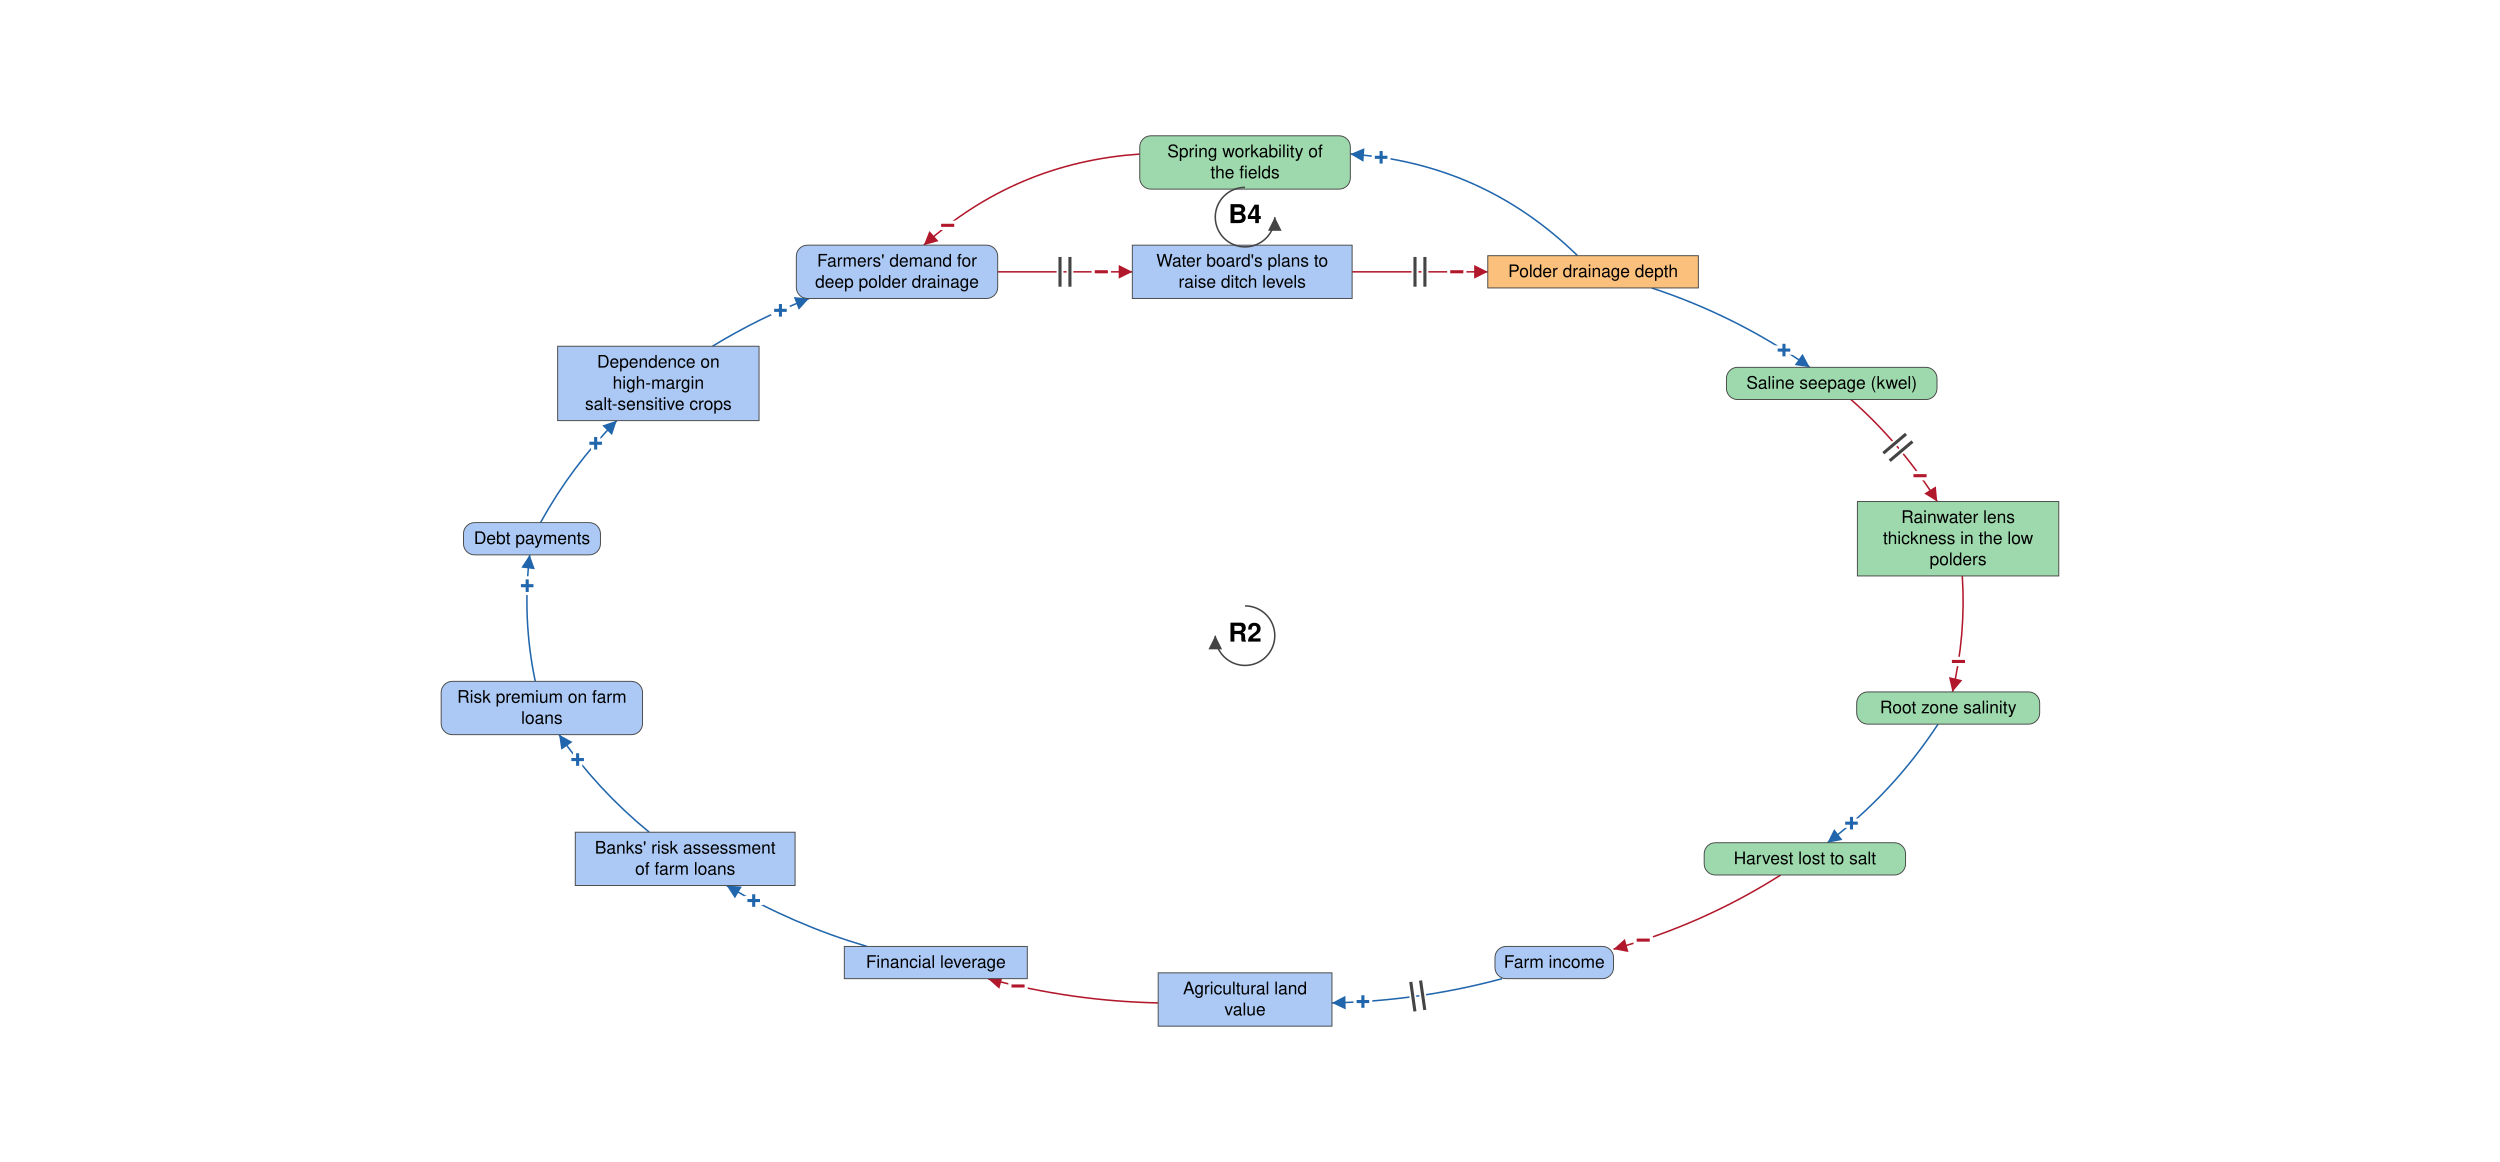
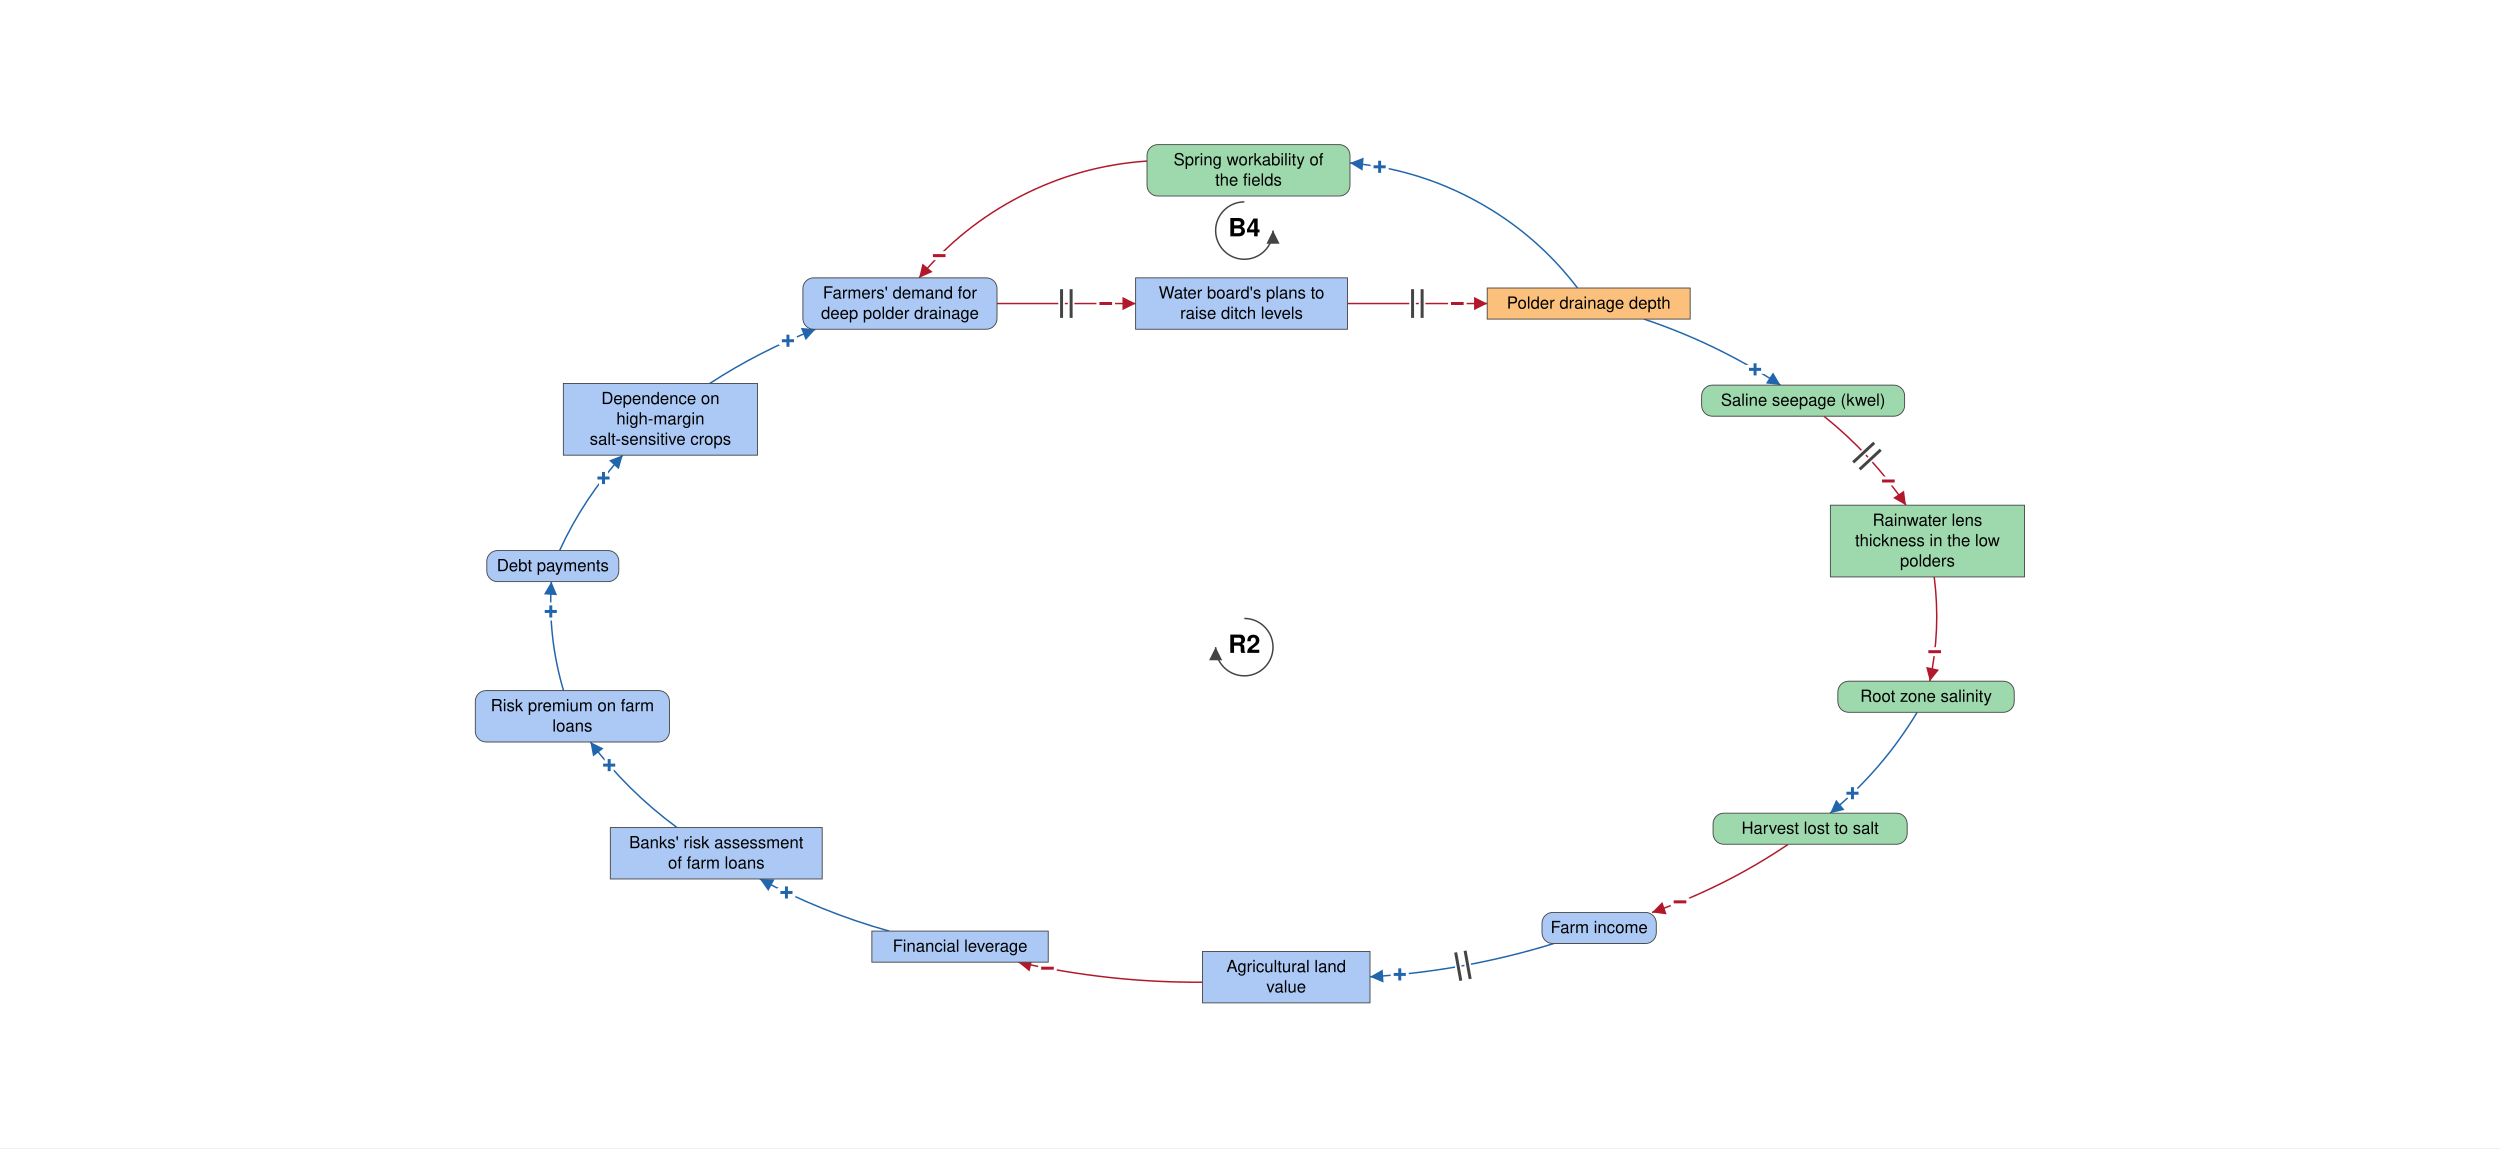
- <svg xmlns="http://www.w3.org/2000/svg" viewBox="-2008 -937 4032 1874" font-family="Helvetica Neue, Helvetica, Arial, sans-serif" font-size="28" fill="black">
+ <svg xmlns="http://www.w3.org/2000/svg" viewBox="-2075 -960 4183 1921" font-family="Helvetica Neue, Helvetica, Arial, sans-serif" font-size="28" fill="black">
  <defs>
    <marker id="arrow-plus" viewBox="0 0 10 10" refX="10" refY="5" markerWidth="22" markerHeight="22" markerUnits="userSpaceOnUse" orient="auto">
      <path d="M 0 0 L 10 5 L 0 10 z" fill="#2166AC" />
    </marker>
    <marker id="arrow-minus" viewBox="0 0 10 10" refX="10" refY="5" markerWidth="22" markerHeight="22" markerUnits="userSpaceOnUse" orient="auto">
      <path d="M 0 0 L 10 5 L 0 10 z" fill="#B2182B" />
    </marker>
    <marker id="arrow-grey" viewBox="0 0 10 10" refX="10" refY="5" markerWidth="22" markerHeight="22" markerUnits="userSpaceOnUse" orient="auto">
      <path d="M 0 0 L 10 5 L 0 10 z" fill="#444444" />
    </marker>
  </defs>
-   <rect x="-2008" y="-937" width="4032" height="1874" fill="white" />
+   <rect x="-2075" y="-960" width="4183" height="1921" fill="white" />
  <g class="links">
    <g class="link" data-from="demand-for-deep-polder-drainage" data-to="plans-to-raise-ditch-levels" data-sign="-" data-delay="true" data-curvature="0">
-       <path class="link-path" d="M -398.9 -498.6 Q -290.4 -498.6 -181.8 -498.6" fill="none" stroke="#B2182B" stroke-width="2.5" marker-end="url(#arrow-minus)" />
-       <text class="sign" x="-231.8" y="-498.6" text-anchor="middle" dominant-baseline="central" font-size="42" font-weight="bold" fill="#B2182B" stroke="white" stroke-width="10" paint-order="stroke">−</text>
-       <path class="delay-cut" d="M -298.4 -522.6 L -298.4 -474.6 M -282.4 -522.6 L -282.4 -474.6" stroke="white" stroke-width="11" fill="none" />
-       <path class="delay" d="M -298.4 -522.6 L -298.4 -474.6 M -282.4 -522.6 L -282.4 -474.6" stroke="#444444" stroke-width="5" fill="none" />
+       <path class="link-path" d="M -406.8 -452.1 Q -290.8 -452.1 -174.9 -452.1" fill="none" stroke="#B2182B" stroke-width="2.5" marker-end="url(#arrow-minus)" />
+       <text class="sign" x="-224.9" y="-452.1" text-anchor="middle" dominant-baseline="central" font-size="42" font-weight="bold" fill="#B2182B" stroke="white" stroke-width="10" paint-order="stroke">−</text>
+       <path class="delay-cut" d="M -298.8 -476.1 L -298.8 -428.1 M -282.8 -476.1 L -282.8 -428.1" stroke="white" stroke-width="11" fill="none" />
+       <path class="delay" d="M -298.8 -476.1 L -298.8 -428.1 M -282.8 -476.1 L -282.8 -428.1" stroke="#444444" stroke-width="5" fill="none" />
    </g>
    <g class="link" data-from="plans-to-raise-ditch-levels" data-to="polder-drainage-depth" data-sign="-" data-delay="true" data-curvature="0">
-       <path class="link-path" d="M 172.7 -498.6 Q 282.1 -498.6 391.5 -498.6" fill="none" stroke="#B2182B" stroke-width="2.5" marker-end="url(#arrow-minus)" />
-       <text class="sign" x="341.5" y="-498.6" text-anchor="middle" dominant-baseline="central" font-size="42" font-weight="bold" fill="#B2182B" stroke="white" stroke-width="10" paint-order="stroke">−</text>
-       <path class="delay-cut" d="M 274.1 -522.6 L 274.1 -474.6 M 290.1 -522.6 L 290.1 -474.6" stroke="white" stroke-width="11" fill="none" />
-       <path class="delay" d="M 274.1 -522.6 L 274.1 -474.6 M 290.1 -522.6 L 290.1 -474.6" stroke="#444444" stroke-width="5" fill="none" />
+       <path class="link-path" d="M 179.6 -452.1 Q 296.5 -452.1 413.4 -452.1" fill="none" stroke="#B2182B" stroke-width="2.5" marker-end="url(#arrow-minus)" />
+       <text class="sign" x="363.4" y="-452.1" text-anchor="middle" dominant-baseline="central" font-size="42" font-weight="bold" fill="#B2182B" stroke="white" stroke-width="10" paint-order="stroke">−</text>
+       <path class="delay-cut" d="M 288.5 -476.1 L 288.5 -428.1 M 304.5 -476.1 L 304.5 -428.1" stroke="white" stroke-width="11" fill="none" />
+       <path class="delay" d="M 288.5 -476.1 L 288.5 -428.1 M 304.5 -476.1 L 304.5 -428.1" stroke="#444444" stroke-width="5" fill="none" />
    </g>
-     <g class="link" data-from="polder-drainage-depth" data-to="spring-workability-of-the-fields" data-sign="+" data-delay="false" data-curvature="-0.272">
-       <path class="link-path" d="M 536.3 -524.6 Q 383.2 -674.1 169.8 -688.5" fill="none" stroke="#2166AC" stroke-width="2.5" marker-end="url(#arrow-plus)" />
-       <text class="sign" x="219.5" y="-683.2" text-anchor="middle" dominant-baseline="central" font-size="42" font-weight="bold" fill="#2166AC" stroke="white" stroke-width="10" paint-order="stroke">+</text>
+     <g class="link" data-from="polder-drainage-depth" data-to="spring-workability-of-the-fields" data-sign="+" data-delay="false" data-curvature="-0.312">
+       <path class="link-path" d="M 564.5 -478.1 Q 495.7 -568.3 396.3 -622.9 Q 296.9 -677.5 183.8 -687.3" fill="none" stroke="#2166AC" stroke-width="2.5" marker-end="url(#arrow-plus)" />
+       <text class="sign" x="233.4" y="-680.8" text-anchor="middle" dominant-baseline="central" font-size="42" font-weight="bold" fill="#2166AC" stroke="white" stroke-width="10" paint-order="stroke">+</text>
    </g>
-     <g class="link" data-from="spring-workability-of-the-fields" data-to="demand-for-deep-polder-drainage" data-sign="-" data-delay="false" data-curvature="-0.272">
-       <path class="link-path" d="M -169.8 -688.5 Q -369.3 -675.0 -518.1 -541.6" fill="none" stroke="#B2182B" stroke-width="2.5" marker-end="url(#arrow-minus)" />
-       <text class="sign" x="-479.6" y="-573.5" text-anchor="middle" dominant-baseline="central" font-size="42" font-weight="bold" fill="#B2182B" stroke="white" stroke-width="10" paint-order="stroke">−</text>
+     <g class="link" data-from="spring-workability-of-the-fields" data-to="demand-for-deep-polder-drainage" data-sign="-" data-delay="false" data-curvature="-0.317">
+       <path class="link-path" d="M -155.8 -690.5 Q -267.2 -683.0 -366.5 -632.1 Q -465.9 -581.2 -537.1 -495.1" fill="none" stroke="#B2182B" stroke-width="2.5" marker-end="url(#arrow-minus)" />
+       <text class="sign" x="-503.5" y="-532.2" text-anchor="middle" dominant-baseline="central" font-size="42" font-weight="bold" fill="#B2182B" stroke="white" stroke-width="10" paint-order="stroke">−</text>
    </g>
-     <g class="link" data-from="mortgage-debt-financial-leverage" data-to="banks-risk-assessment" data-sign="+" data-delay="false" data-curvature="0.11">
-       <path class="link-path" d="M -609.8 589.4 Q -729.0 554.3 -836.1 491.2" fill="none" stroke="#2166AC" stroke-width="2.5" marker-end="url(#arrow-plus)" />
-       <text class="sign" x="-792.4" y="515.5" text-anchor="middle" dominant-baseline="central" font-size="42" font-weight="bold" fill="#2166AC" stroke="white" stroke-width="10" paint-order="stroke">+</text>
+     <g class="link" data-from="mortgage-debt-financial-leverage" data-to="banks-risk-assessment" data-sign="+" data-delay="false" data-curvature="0.104">
+       <path class="link-path" d="M -587.3 597.9 Q -700.3 566.3 -803.6 510.7" fill="none" stroke="#2166AC" stroke-width="2.5" marker-end="url(#arrow-plus)" />
+       <text class="sign" x="-759.1" y="533.4" text-anchor="middle" dominant-baseline="central" font-size="42" font-weight="bold" fill="#2166AC" stroke="white" stroke-width="10" paint-order="stroke">+</text>
    </g>
-     <g class="link" data-from="banks-risk-assessment" data-to="bank-credit-freeze-risk-premiums" data-sign="+" data-delay="false" data-curvature="0.11">
-       <path class="link-path" d="M -960.9 405.2 Q -1044.6 336.7 -1106.3 247.9" fill="none" stroke="#2166AC" stroke-width="2.5" marker-end="url(#arrow-plus)" />
-       <text class="sign" x="-1076.4" y="288.1" text-anchor="middle" dominant-baseline="central" font-size="42" font-weight="bold" fill="#2166AC" stroke="white" stroke-width="10" paint-order="stroke">+</text>
+     <g class="link" data-from="banks-risk-assessment" data-to="bank-credit-freeze-risk-premiums" data-sign="+" data-delay="false" data-curvature="0.119">
+       <path class="link-path" d="M -942.2 424.7 Q -1025.1 363.7 -1087.2 281.5" fill="none" stroke="#2166AC" stroke-width="2.5" marker-end="url(#arrow-plus)" />
+       <text class="sign" x="-1055.7" y="320.3" text-anchor="middle" dominant-baseline="central" font-size="42" font-weight="bold" fill="#2166AC" stroke="white" stroke-width="10" paint-order="stroke">+</text>
    </g>
-     <g class="link" data-from="bank-credit-freeze-risk-premiums" data-to="debt-payments" data-sign="+" data-delay="false" data-curvature="0.11">
-       <path class="link-path" d="M -1144.7 161.9 Q -1166.0 60.7 -1153.7 -42.1" fill="none" stroke="#2166AC" stroke-width="2.5" marker-end="url(#arrow-plus)" />
-       <text class="sign" x="-1157.7" y="7.7" text-anchor="middle" dominant-baseline="central" font-size="42" font-weight="bold" fill="#2166AC" stroke="white" stroke-width="10" paint-order="stroke">+</text>
+     <g class="link" data-from="bank-credit-freeze-risk-premiums" data-to="debt-payments" data-sign="+" data-delay="false" data-curvature="0.124">
+       <path class="link-path" d="M -1132.1 195.5 Q -1158.6 106.2 -1152.4 13.2" fill="none" stroke="#2166AC" stroke-width="2.5" marker-end="url(#arrow-plus)" />
+       <text class="sign" x="-1153.4" y="63.2" text-anchor="middle" dominant-baseline="central" font-size="42" font-weight="bold" fill="#2166AC" stroke="white" stroke-width="10" paint-order="stroke">+</text>
    </g>
-     <g class="link" data-from="debt-payments" data-to="dependence-on-high-margin-salt-sensitive-crops" data-sign="+" data-delay="false" data-curvature="0.11">
-       <path class="link-path" d="M -1136.3 -94.1 Q -1086.3 -185.0 -1013.3 -258.6" fill="none" stroke="#2166AC" stroke-width="2.5" marker-end="url(#arrow-plus)" />
-       <text class="sign" x="-1047.3" y="-222.0" text-anchor="middle" dominant-baseline="central" font-size="42" font-weight="bold" fill="#2166AC" stroke="white" stroke-width="10" paint-order="stroke">+</text>
+     <g class="link" data-from="debt-payments" data-to="dependence-on-high-margin-salt-sensitive-crops" data-sign="+" data-delay="false" data-curvature="0.124">
+       <path class="link-path" d="M -1138.7 -38.8 Q -1098.3 -126.8 -1033.0 -198.4" fill="none" stroke="#2166AC" stroke-width="2.5" marker-end="url(#arrow-plus)" />
+       <text class="sign" x="-1065.2" y="-160.1" text-anchor="middle" dominant-baseline="central" font-size="42" font-weight="bold" fill="#2166AC" stroke="white" stroke-width="10" paint-order="stroke">+</text>
    </g>
-     <g class="link" data-from="dependence-on-high-margin-salt-sensitive-crops" data-to="demand-for-deep-polder-drainage" data-sign="+" data-delay="false" data-curvature="0.11">
-       <path class="link-path" d="M -858.9 -378.6 Q -784.5 -424.1 -703.2 -455.6" fill="none" stroke="#2166AC" stroke-width="2.5" marker-end="url(#arrow-plus)" />
-       <text class="sign" x="-749.3" y="-436.4" text-anchor="middle" dominant-baseline="central" font-size="42" font-weight="bold" fill="#2166AC" stroke="white" stroke-width="10" paint-order="stroke">+</text>
+     <g class="link" data-from="dependence-on-high-margin-salt-sensitive-crops" data-to="demand-for-deep-polder-drainage" data-sign="+" data-delay="false" data-curvature="0.116">
+       <path class="link-path" d="M -887.5 -318.4 Q -803.7 -372.8 -710.5 -409.1" fill="none" stroke="#2166AC" stroke-width="2.5" marker-end="url(#arrow-plus)" />
+       <text class="sign" x="-756.6" y="-389.8" text-anchor="middle" dominant-baseline="central" font-size="42" font-weight="bold" fill="#2166AC" stroke="white" stroke-width="10" paint-order="stroke">+</text>
    </g>
-     <g class="link" data-from="polder-drainage-depth" data-to="saline-seepage-kwel" data-sign="+" data-delay="false" data-curvature="0.11">
-       <path class="link-path" d="M 655.8 -472.6 Q 792.8 -427.5 910.8 -344.6" fill="none" stroke="#2166AC" stroke-width="2.5" marker-end="url(#arrow-plus)" />
-       <text class="sign" x="869.2" y="-372.3" text-anchor="middle" dominant-baseline="central" font-size="42" font-weight="bold" fill="#2166AC" stroke="white" stroke-width="10" paint-order="stroke">+</text>
+     <g class="link" data-from="polder-drainage-depth" data-to="saline-seepage-kwel" data-sign="+" data-delay="false" data-curvature="0.1">
+       <path class="link-path" d="M 675.6 -426.1 Q 796.9 -385.6 904.1 -315.6" fill="none" stroke="#2166AC" stroke-width="2.5" marker-end="url(#arrow-plus)" />
+       <text class="sign" x="861.6" y="-341.9" text-anchor="middle" dominant-baseline="central" font-size="42" font-weight="bold" fill="#2166AC" stroke="white" stroke-width="10" paint-order="stroke">+</text>
    </g>
-     <g class="link" data-from="saline-seepage-kwel" data-to="freshwater-lens-thickness" data-sign="-" data-delay="true" data-curvature="0.11">
-       <path class="link-path" d="M 977.3 -292.6 Q 1058.9 -220.6 1116.4 -128.1" fill="none" stroke="#B2182B" stroke-width="2.5" marker-end="url(#arrow-minus)" />
-       <text class="sign" x="1088.6" y="-169.7" text-anchor="middle" dominant-baseline="central" font-size="42" font-weight="bold" fill="#B2182B" stroke="white" stroke-width="10" paint-order="stroke">−</text>
-       <path class="delay-cut" d="M 1066.1 -237.1 L 1029.4 -206.1 M 1076.4 -224.9 L 1039.7 -193.9" stroke="white" stroke-width="11" fill="none" />
-       <path class="delay" d="M 1066.1 -237.1 L 1029.4 -206.1 M 1076.4 -224.9 L 1039.7 -193.9" stroke="#444444" stroke-width="5" fill="none" />
+     <g class="link" data-from="saline-seepage-kwel" data-to="freshwater-lens-thickness" data-sign="-" data-delay="true" data-curvature="0.119">
+       <path class="link-path" d="M 976.8 -263.6 Q 1056.8 -199.6 1114.0 -114.7" fill="none" stroke="#B2182B" stroke-width="2.5" marker-end="url(#arrow-minus)" />
+       <text class="sign" x="1084.6" y="-155.1" text-anchor="middle" dominant-baseline="central" font-size="42" font-weight="bold" fill="#B2182B" stroke="white" stroke-width="10" paint-order="stroke">−</text>
+       <path class="delay-cut" d="M 1060.9 -219.1 L 1025.7 -186.4 M 1071.8 -207.4 L 1036.6 -174.7" stroke="white" stroke-width="11" fill="none" />
+       <path class="delay" d="M 1060.9 -219.1 L 1025.7 -186.4 M 1071.8 -207.4 L 1036.6 -174.7" stroke="#444444" stroke-width="5" fill="none" />
    </g>
-     <g class="link" data-from="freshwater-lens-thickness" data-to="root-zone-salinity" data-sign="-" data-delay="false" data-curvature="0.11">
-       <path class="link-path" d="M 1156.8 -8.1 Q 1162.9 86.6 1140.9 178.9" fill="none" stroke="#B2182B" stroke-width="2.5" marker-end="url(#arrow-minus)" />
-       <text class="sign" x="1150.6" y="129.9" text-anchor="middle" dominant-baseline="central" font-size="42" font-weight="bold" fill="#B2182B" stroke="white" stroke-width="10" paint-order="stroke">−</text>
+     <g class="link" data-from="freshwater-lens-thickness" data-to="root-zone-salinity" data-sign="-" data-delay="false" data-curvature="0.128">
+       <path class="link-path" d="M 1161.3 5.3 Q 1172.6 93.2 1154.0 179.8" fill="none" stroke="#B2182B" stroke-width="2.5" marker-end="url(#arrow-minus)" />
+       <text class="sign" x="1162.1" y="130.5" text-anchor="middle" dominant-baseline="central" font-size="42" font-weight="bold" fill="#B2182B" stroke="white" stroke-width="10" paint-order="stroke">−</text>
    </g>
-     <g class="link" data-from="root-zone-salinity" data-to="harvest-lost-to-salt" data-sign="+" data-delay="false" data-curvature="0.11">
-       <path class="link-path" d="M 1117.7 230.9 Q 1044.9 341.9 939.3 422.2" fill="none" stroke="#2166AC" stroke-width="2.5" marker-end="url(#arrow-plus)" />
-       <text class="sign" x="978.1" y="390.7" text-anchor="middle" dominant-baseline="central" font-size="42" font-weight="bold" fill="#2166AC" stroke="white" stroke-width="10" paint-order="stroke">+</text>
+     <g class="link" data-from="root-zone-salinity" data-to="harvest-lost-to-salt" data-sign="+" data-delay="false" data-curvature="0.112">
+       <path class="link-path" d="M 1132.8 231.8 Q 1074.4 328.6 987.3 400.6" fill="none" stroke="#2166AC" stroke-width="2.5" marker-end="url(#arrow-plus)" />
+       <text class="sign" x="1024.6" y="367.3" text-anchor="middle" dominant-baseline="central" font-size="42" font-weight="bold" fill="#2166AC" stroke="white" stroke-width="10" paint-order="stroke">+</text>
    </g>
-     <g class="link" data-from="harvest-lost-to-salt" data-to="farm-revenue" data-sign="-" data-delay="false" data-curvature="0.11">
-       <path class="link-path" d="M 863.9 474.2 Q 738.0 554.0 594.3 593.8" fill="none" stroke="#B2182B" stroke-width="2.5" marker-end="url(#arrow-minus)" />
-       <text class="sign" x="642.2" y="579.3" text-anchor="middle" dominant-baseline="central" font-size="42" font-weight="bold" fill="#B2182B" stroke="white" stroke-width="10" paint-order="stroke">−</text>
+     <g class="link" data-from="harvest-lost-to-salt" data-to="farm-revenue" data-sign="-" data-delay="false" data-curvature="0.101">
+       <path class="link-path" d="M 917.1 452.6 Q 810.7 524.6 689.2 566.7" fill="none" stroke="#B2182B" stroke-width="2.5" marker-end="url(#arrow-minus)" />
+       <text class="sign" x="736.0" y="549.1" text-anchor="middle" dominant-baseline="central" font-size="42" font-weight="bold" fill="#B2182B" stroke="white" stroke-width="10" paint-order="stroke">−</text>
    </g>
-     <g class="link" data-from="farm-revenue" data-to="agricultural-land-value" data-sign="+" data-delay="true" data-curvature="0.11">
-       <path class="link-path" d="M 414.7 641.4 Q 279.8 677.6 140.1 680.5" fill="none" stroke="#2166AC" stroke-width="2.5" marker-end="url(#arrow-plus)" />
-       <text class="sign" x="190.1" y="678.4" text-anchor="middle" dominant-baseline="central" font-size="42" font-weight="bold" fill="#2166AC" stroke="white" stroke-width="10" paint-order="stroke">+</text>
-       <path class="delay-cut" d="M 289.9 691.9 L 283.1 644.4 M 274.0 694.2 L 267.3 646.6" stroke="white" stroke-width="11" fill="none" />
-       <path class="delay" d="M 289.9 691.9 L 283.1 644.4 M 274.0 694.2 L 267.3 646.6" stroke="#444444" stroke-width="5" fill="none" />
+     <g class="link" data-from="farm-revenue" data-to="agricultural-land-value" data-sign="+" data-delay="true" data-curvature="0.103">
+       <path class="link-path" d="M 524.9 618.7 Q 374.5 665.1 217.3 674.4" fill="none" stroke="#2166AC" stroke-width="2.5" marker-end="url(#arrow-plus)" />
+       <text class="sign" x="267.1" y="670.5" text-anchor="middle" dominant-baseline="central" font-size="42" font-weight="bold" fill="#2166AC" stroke="white" stroke-width="10" paint-order="stroke">+</text>
+       <path class="delay-cut" d="M 384.9 678.0 L 376.4 630.8 M 369.2 680.9 L 360.6 633.6" stroke="white" stroke-width="11" fill="none" />
+       <path class="delay" d="M 384.9 678.0 L 376.4 630.8 M 369.2 680.9 L 360.6 633.6" stroke="#444444" stroke-width="5" fill="none" />
    </g>
-     <g class="link" data-from="agricultural-land-value" data-to="mortgage-debt-financial-leverage" data-sign="-" data-delay="false" data-curvature="0.11">
-       <path class="link-path" d="M -140.1 680.5 Q -279.8 677.6 -414.7 641.4" fill="none" stroke="#B2182B" stroke-width="2.5" marker-end="url(#arrow-minus)" />
-       <text class="sign" x="-366.1" y="653.3" text-anchor="middle" dominant-baseline="central" font-size="42" font-weight="bold" fill="#B2182B" stroke="white" stroke-width="10" paint-order="stroke">−</text>
+     <g class="link" data-from="agricultural-land-value" data-to="mortgage-debt-financial-leverage" data-sign="-" data-delay="false" data-curvature="0.103">
+       <path class="link-path" d="M -63.0 683.4 Q -219.1 684.5 -371.4 649.9" fill="none" stroke="#B2182B" stroke-width="2.5" marker-end="url(#arrow-minus)" />
+       <text class="sign" x="-322.4" y="660.1" text-anchor="middle" dominant-baseline="central" font-size="42" font-weight="bold" fill="#B2182B" stroke="white" stroke-width="10" paint-order="stroke">−</text>
    </g>
  </g>
  <g class="elements">
    <g class="element" data-id="plans-to-raise-ditch-levels" data-domain="Social" data-type="Stock" data-adaptive="false">
-       <rect x="-181.8" y="-541.6" width="354.5" height="86.0" rx="0" fill="#ABC9F4" stroke="#444444" stroke-width="1.5" />
-       <text x="-4.6" y="-507.1" text-anchor="middle">Water board's plans to</text>
-       <text x="-4.6" y="-473.1" text-anchor="middle">raise ditch levels</text>
+       <rect x="-174.9" y="-495.1" width="354.5" height="86.0" rx="0" fill="#ABC9F4" stroke="#444444" stroke-width="1.5" />
+       <text x="2.3" y="-460.6" text-anchor="middle">Water board's plans to</text>
+       <text x="2.3" y="-426.6" text-anchor="middle">raise ditch levels</text>
    </g>
    <g class="element" data-id="polder-drainage-depth" data-domain="Technological" data-type="Stock" data-adaptive="false">
-       <rect x="391.5" y="-524.6" width="339.6" height="52.0" rx="0" fill="#FBC07C" stroke="#444444" stroke-width="1.5" />
-       <text x="561.3" y="-490.1" text-anchor="middle">Polder drainage depth</text>
+       <rect x="413.4" y="-478.1" width="339.6" height="52.0" rx="0" fill="#FBC07C" stroke="#444444" stroke-width="1.5" />
+       <text x="583.2" y="-443.6" text-anchor="middle">Polder drainage depth</text>
    </g>
    <g class="element" data-id="saline-seepage-kwel" data-domain="Ecological" data-type="Auxiliary" data-adaptive="false">
-       <rect x="776.4" y="-344.6" width="339.6" height="52.0" rx="18" fill="#9DD9AC" stroke="#444444" stroke-width="1.5" />
-       <text x="946.2" y="-310.1" text-anchor="middle">Saline seepage (kwel)</text>
+       <rect x="772.2" y="-315.6" width="339.6" height="52.0" rx="18" fill="#9DD9AC" stroke="#444444" stroke-width="1.5" />
+       <text x="942.0" y="-281.1" text-anchor="middle">Saline seepage (kwel)</text>
    </g>
    <g class="element" data-id="freshwater-lens-thickness" data-domain="Ecological" data-type="Stock" data-adaptive="false">
-       <rect x="987.6" y="-128.1" width="324.8" height="120.0" rx="0" fill="#9DD9AC" stroke="#444444" stroke-width="1.5" />
-       <text x="1150.0" y="-93.6" text-anchor="middle">Rainwater lens</text>
-       <text x="1150.0" y="-59.6" text-anchor="middle">thickness in the low</text>
-       <text x="1150.0" y="-25.6" text-anchor="middle">polders</text>
+       <rect x="987.6" y="-114.7" width="324.8" height="120.0" rx="0" fill="#9DD9AC" stroke="#444444" stroke-width="1.5" />
+       <text x="1150.0" y="-80.2" text-anchor="middle">Rainwater lens</text>
+       <text x="1150.0" y="-46.2" text-anchor="middle">thickness in the low</text>
+       <text x="1150.0" y="-12.2" text-anchor="middle">polders</text>
    </g>
    <g class="element" data-id="root-zone-salinity" data-domain="Ecological" data-type="Auxiliary" data-adaptive="false">
-       <rect x="986.5" y="178.9" width="295.1" height="52.0" rx="18" fill="#9DD9AC" stroke="#444444" stroke-width="1.5" />
-       <text x="1134.1" y="213.4" text-anchor="middle">Root zone salinity</text>
+       <rect x="1000.1" y="179.8" width="295.1" height="52.0" rx="18" fill="#9DD9AC" stroke="#444444" stroke-width="1.5" />
+       <text x="1147.7" y="214.3" text-anchor="middle">Root zone salinity</text>
    </g>
    <g class="element" data-id="harvest-lost-to-salt" data-domain="Ecological" data-type="Auxiliary" data-adaptive="false">
-       <rect x="740.5" y="422.2" width="324.8" height="52.0" rx="18" fill="#9DD9AC" stroke="#444444" stroke-width="1.5" />
-       <text x="902.9" y="456.7" text-anchor="middle">Harvest lost to salt</text>
+       <rect x="791.3" y="400.6" width="324.8" height="52.0" rx="18" fill="#9DD9AC" stroke="#444444" stroke-width="1.5" />
+       <text x="953.7" y="435.1" text-anchor="middle">Harvest lost to salt</text>
    </g>
    <g class="element" data-id="farm-revenue" data-domain="Social" data-type="Auxiliary" data-adaptive="false">
-       <rect x="403.1" y="589.4" width="191.2" height="52.0" rx="18" fill="#ABC9F4" stroke="#444444" stroke-width="1.5" />
-       <text x="498.7" y="623.9" text-anchor="middle">Farm income</text>
+       <rect x="505.1" y="566.7" width="191.2" height="52.0" rx="18" fill="#ABC9F4" stroke="#444444" stroke-width="1.5" />
+       <text x="600.7" y="601.2" text-anchor="middle">Farm income</text>
    </g>
    <g class="element" data-id="agricultural-land-value" data-domain="Social" data-type="Stock" data-adaptive="false">
-       <rect x="-140.1" y="632.0" width="280.3" height="86.0" rx="0" fill="#ABC9F4" stroke="#444444" stroke-width="1.5" />
-       <text x="0.0" y="666.5" text-anchor="middle">Agricultural land</text>
-       <text x="0.0" y="700.5" text-anchor="middle">value</text>
+       <rect x="-63.0" y="632.0" width="280.3" height="86.0" rx="0" fill="#ABC9F4" stroke="#444444" stroke-width="1.5" />
+       <text x="77.1" y="666.5" text-anchor="middle">Agricultural land</text>
+       <text x="77.1" y="700.5" text-anchor="middle">value</text>
    </g>
    <g class="element" data-id="mortgage-debt-financial-leverage" data-domain="Social" data-type="Stock" data-adaptive="false">
-       <rect x="-646.3" y="589.4" width="295.1" height="52.0" rx="0" fill="#ABC9F4" stroke="#444444" stroke-width="1.5" />
-       <text x="-498.7" y="623.9" text-anchor="middle">Financial leverage</text>
+       <rect x="-616.2" y="597.9" width="295.1" height="52.0" rx="0" fill="#ABC9F4" stroke="#444444" stroke-width="1.5" />
+       <text x="-468.6" y="632.4" text-anchor="middle">Financial leverage</text>
    </g>
    <g class="element" data-id="banks-risk-assessment" data-domain="Social" data-type="Stock" data-adaptive="false">
-       <rect x="-1080.2" y="405.2" width="354.5" height="86.0" rx="0" fill="#ABC9F4" stroke="#444444" stroke-width="1.5" />
-       <text x="-902.9" y="439.7" text-anchor="middle">Banks' risk assessment</text>
-       <text x="-902.9" y="473.7" text-anchor="middle">of farm loans</text>
+       <rect x="-1053.8" y="424.7" width="354.5" height="86.0" rx="0" fill="#ABC9F4" stroke="#444444" stroke-width="1.5" />
+       <text x="-876.5" y="459.2" text-anchor="middle">Banks' risk assessment</text>
+       <text x="-876.5" y="493.2" text-anchor="middle">of farm loans</text>
    </g>
    <g class="element" data-id="bank-credit-freeze-risk-premiums" data-domain="Social" data-type="Auxiliary" data-adaptive="false">
-       <rect x="-1296.5" y="161.9" width="324.8" height="86.0" rx="18" fill="#ABC9F4" stroke="#444444" stroke-width="1.5" />
-       <text x="-1134.1" y="196.4" text-anchor="middle">Risk premium on farm</text>
-       <text x="-1134.1" y="230.4" text-anchor="middle">loans</text>
+       <rect x="-1279.7" y="195.5" width="324.8" height="86.0" rx="18" fill="#ABC9F4" stroke="#444444" stroke-width="1.5" />
+       <text x="-1117.3" y="230.0" text-anchor="middle">Risk premium on farm</text>
+       <text x="-1117.3" y="264.0" text-anchor="middle">loans</text>
    </g>
    <g class="element" data-id="debt-payments" data-domain="Social" data-type="Auxiliary" data-adaptive="false">
-       <rect x="-1260.5" y="-94.1" width="220.9" height="52.0" rx="18" fill="#ABC9F4" stroke="#444444" stroke-width="1.5" />
-       <text x="-1150.0" y="-59.6" text-anchor="middle">Debt payments</text>
+       <rect x="-1260.5" y="-38.8" width="220.9" height="52.0" rx="18" fill="#ABC9F4" stroke="#444444" stroke-width="1.5" />
+       <text x="-1150.0" y="-4.3" text-anchor="middle">Debt payments</text>
    </g>
    <g class="element" data-id="dependence-on-high-margin-salt-sensitive-crops" data-domain="Social" data-type="Stock" data-adaptive="false">
-       <rect x="-1108.6" y="-378.6" width="324.8" height="120.0" rx="0" fill="#ABC9F4" stroke="#444444" stroke-width="1.5" />
-       <text x="-946.2" y="-344.1" text-anchor="middle">Dependence on</text>
-       <text x="-946.2" y="-310.1" text-anchor="middle">high-margin</text>
-       <text x="-946.2" y="-276.1" text-anchor="middle">salt-sensitive crops</text>
+       <rect x="-1132.4" y="-318.4" width="324.8" height="120.0" rx="0" fill="#ABC9F4" stroke="#444444" stroke-width="1.5" />
+       <text x="-970.0" y="-283.9" text-anchor="middle">Dependence on</text>
+       <text x="-970.0" y="-249.9" text-anchor="middle">high-margin</text>
+       <text x="-970.0" y="-215.9" text-anchor="middle">salt-sensitive crops</text>
    </g>
    <g class="element" data-id="demand-for-deep-polder-drainage" data-domain="Social" data-type="Auxiliary" data-adaptive="false">
-       <rect x="-723.7" y="-541.6" width="324.8" height="86.0" rx="18" fill="#ABC9F4" stroke="#444444" stroke-width="1.5" />
-       <text x="-561.3" y="-507.1" text-anchor="middle">Farmers' demand for</text>
-       <text x="-561.3" y="-473.1" text-anchor="middle">deep polder drainage</text>
+       <rect x="-731.6" y="-495.1" width="324.8" height="86.0" rx="18" fill="#ABC9F4" stroke="#444444" stroke-width="1.5" />
+       <text x="-569.2" y="-460.6" text-anchor="middle">Farmers' demand for</text>
+       <text x="-569.2" y="-426.6" text-anchor="middle">deep polder drainage</text>
    </g>
    <g class="element" data-id="spring-workability-of-the-fields" data-domain="Ecological" data-type="Auxiliary" data-adaptive="false">
-       <rect x="-169.8" y="-718.0" width="339.6" height="86.0" rx="18" fill="#9DD9AC" stroke="#444444" stroke-width="1.5" />
-       <text x="0.0" y="-683.5" text-anchor="middle">Spring workability of</text>
-       <text x="0.0" y="-649.5" text-anchor="middle">the fields</text>
+       <rect x="-155.8" y="-718.0" width="339.6" height="86.0" rx="18" fill="#9DD9AC" stroke="#444444" stroke-width="1.5" />
+       <text x="14.0" y="-683.5" text-anchor="middle">Spring workability of</text>
+       <text x="14.0" y="-649.5" text-anchor="middle">the fields</text>
    </g>
  </g>
  <g class="loop" data-id="B4">
-     <path d="M 0.0 -634.8 A 48 48 0 1 0 48.0 -586.8" fill="none" stroke="#444444" stroke-width="2.5" marker-end="url(#arrow-grey)" />
-     <text class="loop-id" x="0.0" y="-586.8" text-anchor="middle" dominant-baseline="central" font-size="42" font-weight="bold">B4</text>
+     <path d="M 7.0 -622.2 A 48 48 0 1 0 55.0 -574.2" fill="none" stroke="#444444" stroke-width="2.5" marker-end="url(#arrow-grey)" />
+     <text class="loop-id" x="7.0" y="-574.2" text-anchor="middle" dominant-baseline="central" font-size="42" font-weight="bold">B4</text>
  </g>
  <g class="loop" data-id="R2">
-     <path d="M 0.0 40.2 A 48 48 0 1 1 -48.0 88.2" fill="none" stroke="#444444" stroke-width="2.5" marker-end="url(#arrow-grey)" />
-     <text class="loop-id" x="0.0" y="88.2" text-anchor="middle" dominant-baseline="central" font-size="42" font-weight="bold">R2</text>
+     <path d="M 7.0 74.8 A 48 48 0 1 1 -41.0 122.8" fill="none" stroke="#444444" stroke-width="2.5" marker-end="url(#arrow-grey)" />
+     <text class="loop-id" x="7.0" y="122.8" text-anchor="middle" dominant-baseline="central" font-size="42" font-weight="bold">R2</text>
  </g>
</svg>
